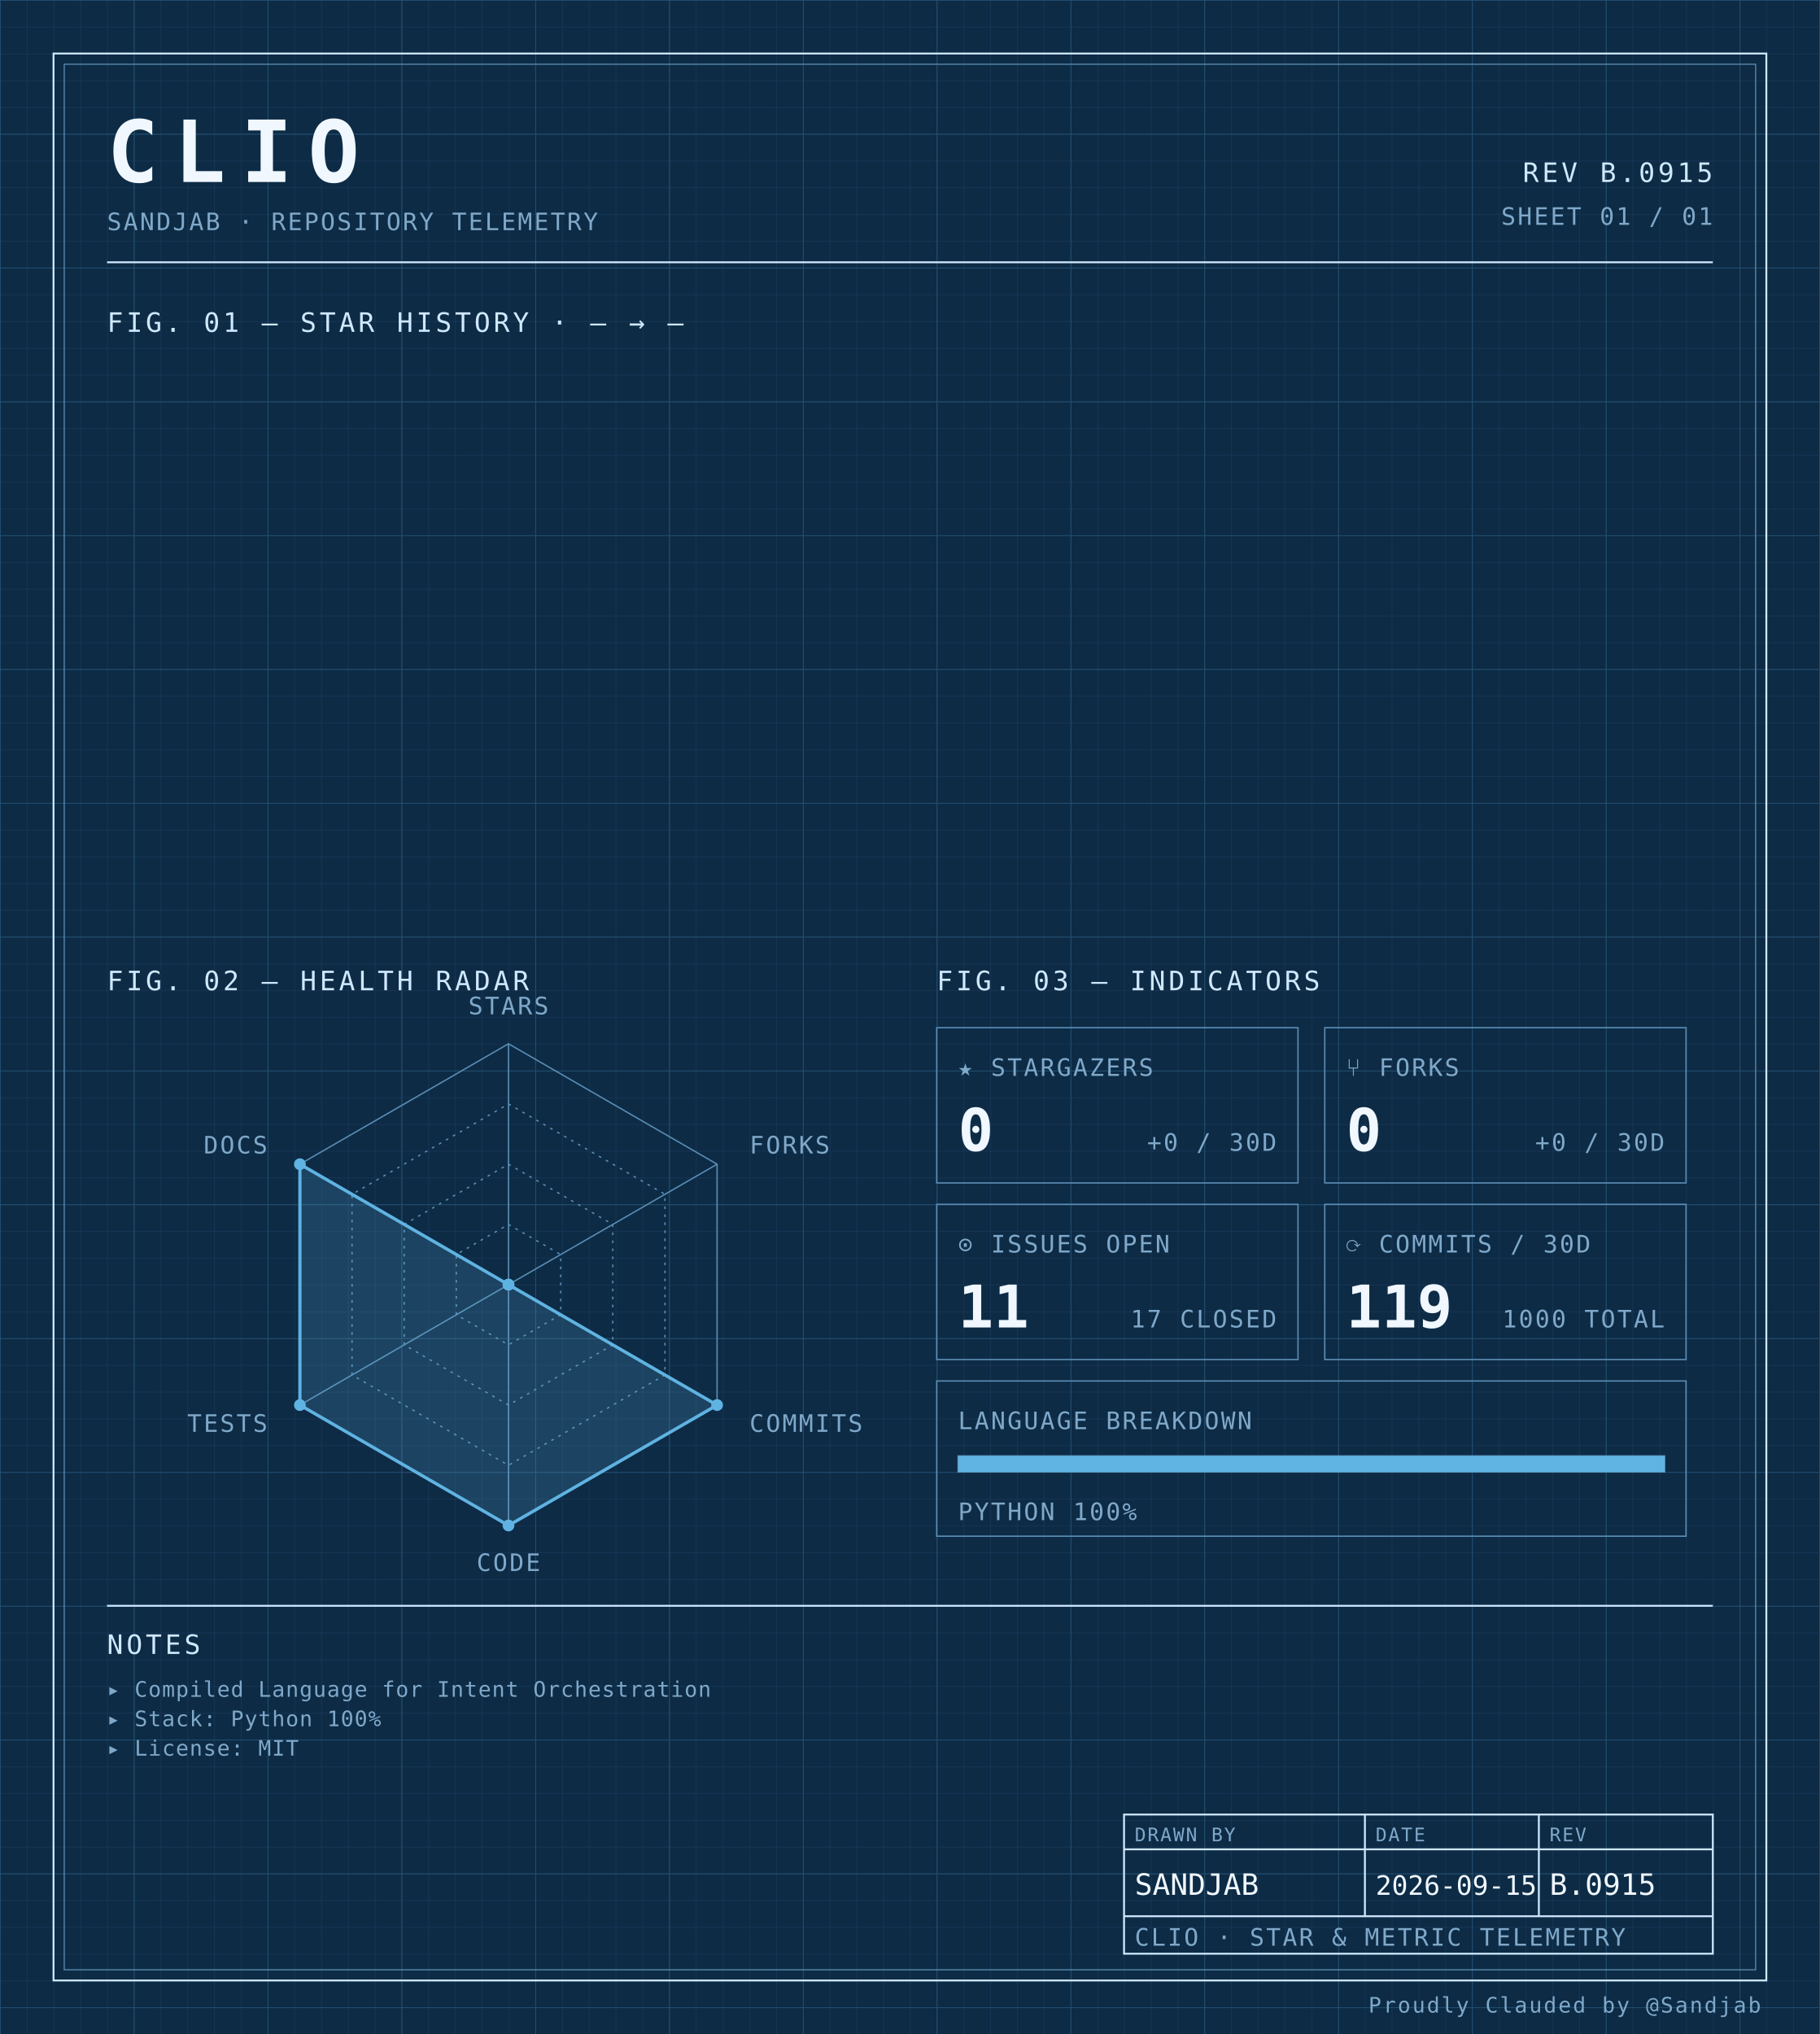
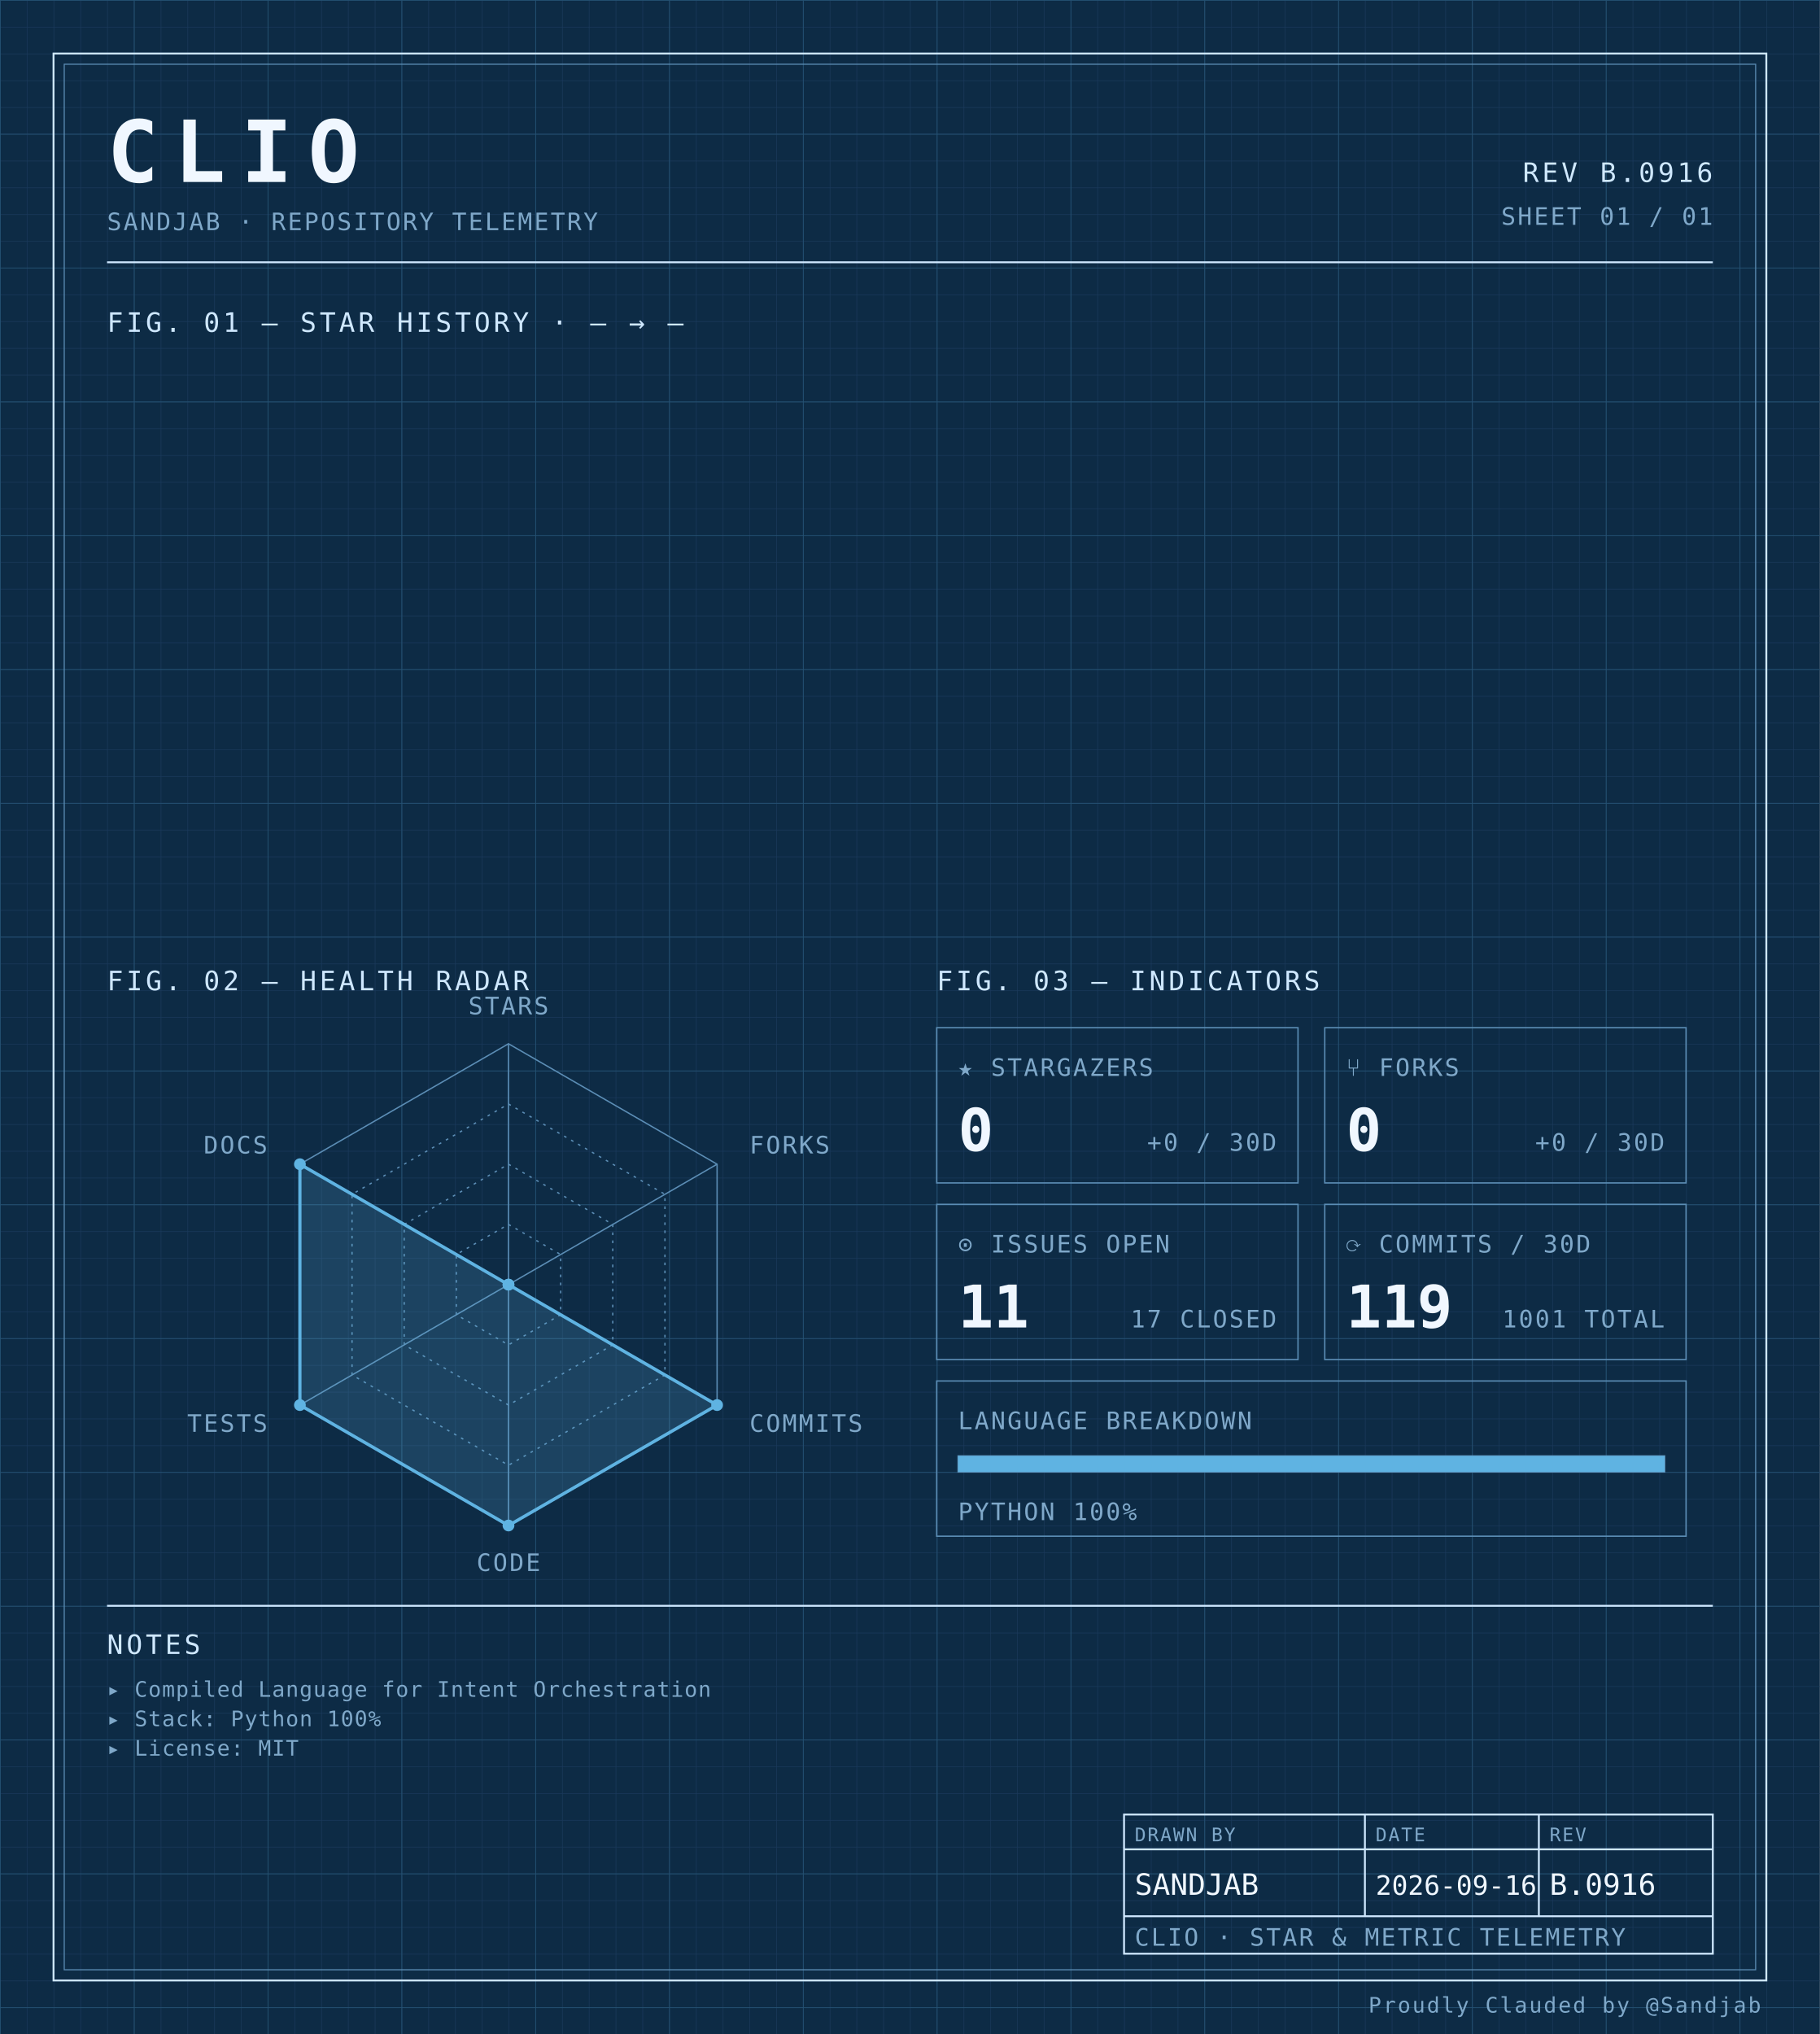
<svg xmlns="http://www.w3.org/2000/svg" width="100%" viewBox="0 0 680 760" role="img">
  <defs>
    <pattern id="grid-fine" width="10" height="10" patternUnits="userSpaceOnUse">
      <path d="M10 0H0V10" fill="none" stroke="#1a3a5c" stroke-width="0.4" />
    </pattern>
    <pattern id="grid-major" width="50" height="50" patternUnits="userSpaceOnUse">
      <path d="M50 0H0V50" fill="none" stroke="#245273" stroke-width="0.5" />
    </pattern>
  </defs>
  <rect x="0" y="0" width="680" height="760" fill="#0d2b45" />
  <rect x="0" y="0" width="680" height="760" fill="url(#grid-fine)" />
  <rect x="0" y="0" width="680" height="760" fill="url(#grid-major)" />
  <rect x="20" y="20" width="640" height="720" fill="none" stroke="#cfe8ff" stroke-width="0.7" />
  <rect x="24" y="24" width="632" height="712" fill="none" stroke="#5b8db5" stroke-width="0.4" />
  <text x="40" y="68" font-family="ui-monospace, 'SF Mono', 'JetBrains Mono', 'Cascadia Code', Consolas, monospace" font-size="32" font-weight="700" fill="#f0f7ff" text-anchor="start" letter-spacing="0.18em">CLIO</text>
  <text x="40" y="86" font-family="ui-monospace, 'SF Mono', 'JetBrains Mono', 'Cascadia Code', Consolas, monospace" font-size="9" font-weight="400" fill="#7fa8c9" text-anchor="start" letter-spacing="0.08em">SANDJAB · REPOSITORY TELEMETRY</text>
-   <text x="640" y="68" font-family="ui-monospace, 'SF Mono', 'JetBrains Mono', 'Cascadia Code', Consolas, monospace" font-size="10" font-weight="400" fill="#cfe8ff" text-anchor="end" letter-spacing="0.12em">REV B.0915</text>
+   <text x="640" y="68" font-family="ui-monospace, 'SF Mono', 'JetBrains Mono', 'Cascadia Code', Consolas, monospace" font-size="10" font-weight="400" fill="#cfe8ff" text-anchor="end" letter-spacing="0.12em">REV B.0916</text>
  <text x="640" y="84" font-family="ui-monospace, 'SF Mono', 'JetBrains Mono', 'Cascadia Code', Consolas, monospace" font-size="9" font-weight="400" fill="#7fa8c9" text-anchor="end" letter-spacing="0.08em">SHEET 01 / 01</text>
  <line x1="40" y1="98" x2="640" y2="98" stroke="#cfe8ff" stroke-width="0.7" />
  <text x="40" y="124" font-family="ui-monospace, 'SF Mono', 'JetBrains Mono', 'Cascadia Code', Consolas, monospace" font-size="10" font-weight="400" fill="#cfe8ff" text-anchor="start" letter-spacing="0.12em">FIG. 01 — STAR HISTORY · — → —</text>
  <text x="40" y="370" font-family="ui-monospace, 'SF Mono', 'JetBrains Mono', 'Cascadia Code', Consolas, monospace" font-size="10" font-weight="400" fill="#cfe8ff" text-anchor="start" letter-spacing="0.12em">FIG. 02 — HEALTH RADAR</text>
  <g transform="translate(190 480)">
    <polygon points="0.00,-90.00 77.94,-45.00 77.94,45.00 0.00,90.00 -77.94,45.00 -77.94,-45.00" fill="none" stroke="#5b8db5" stroke-width="0.5" />
    <polygon points="0.00,-67.50 58.46,-33.75 58.46,33.75 0.00,67.50 -58.46,33.75 -58.46,-33.75" fill="none" stroke="#5b8db5" stroke-width="0.5" stroke-dasharray="1,2" />
    <polygon points="0.00,-45.00 38.97,-22.50 38.97,22.50 0.00,45.00 -38.97,22.50 -38.97,-22.50" fill="none" stroke="#5b8db5" stroke-width="0.5" stroke-dasharray="1,2" />
    <polygon points="0.00,-22.50 19.49,-11.25 19.49,11.25 0.00,22.50 -19.49,11.25 -19.49,-11.25" fill="none" stroke="#5b8db5" stroke-width="0.5" stroke-dasharray="1,2" />
    <line x1="0" y1="0" x2="0.00" y2="-90.00" stroke="#5b8db5" stroke-width="0.5" />
    <line x1="0" y1="0" x2="77.94" y2="-45.00" stroke="#5b8db5" stroke-width="0.5" />
    <line x1="0" y1="0" x2="77.94" y2="45.00" stroke="#5b8db5" stroke-width="0.5" />
    <line x1="0" y1="0" x2="0.00" y2="90.00" stroke="#5b8db5" stroke-width="0.5" />
    <line x1="0" y1="0" x2="-77.94" y2="45.00" stroke="#5b8db5" stroke-width="0.5" />
    <line x1="0" y1="0" x2="-77.94" y2="-45.00" stroke="#5b8db5" stroke-width="0.5" />
    <polygon points="0.00,0.00 0.00,0.00 77.94,45.00 0.00,90.00 -77.94,45.00 -77.94,-45.00" fill="#5fb3e2" fill-opacity="0.18" stroke="#5fb3e2" stroke-width="1.2" />
    <circle cx="0.00" cy="0.00" r="2.2" fill="#5fb3e2" />
    <circle cx="0.00" cy="0.00" r="2.2" fill="#5fb3e2" />
    <circle cx="77.94" cy="45.00" r="2.2" fill="#5fb3e2" />
    <circle cx="0.00" cy="90.00" r="2.2" fill="#5fb3e2" />
    <circle cx="-77.94" cy="45.00" r="2.2" fill="#5fb3e2" />
    <circle cx="-77.94" cy="-45.00" r="2.2" fill="#5fb3e2" />
    <text x="6.3681633555662356e-15" y="-101" font-family="ui-monospace, 'SF Mono', 'JetBrains Mono', 'Cascadia Code', Consolas, monospace" font-size="9" font-weight="400" fill="#7fa8c9" text-anchor="middle" letter-spacing="0.08em">STARS</text>
    <text x="90.067" y="-49" font-family="ui-monospace, 'SF Mono', 'JetBrains Mono', 'Cascadia Code', Consolas, monospace" font-size="9" font-weight="400" fill="#7fa8c9" text-anchor="start" letter-spacing="0.08em">FORKS</text>
    <text x="90.067" y="55" font-family="ui-monospace, 'SF Mono', 'JetBrains Mono', 'Cascadia Code', Consolas, monospace" font-size="9" font-weight="400" fill="#7fa8c9" text-anchor="start" letter-spacing="0.08em">COMMITS</text>
    <text x="6.3681633555662356e-15" y="107" font-family="ui-monospace, 'SF Mono', 'JetBrains Mono', 'Cascadia Code', Consolas, monospace" font-size="9" font-weight="400" fill="#7fa8c9" text-anchor="middle" letter-spacing="0.08em">CODE</text>
    <text x="-90.067" y="55" font-family="ui-monospace, 'SF Mono', 'JetBrains Mono', 'Cascadia Code', Consolas, monospace" font-size="9" font-weight="400" fill="#7fa8c9" text-anchor="end" letter-spacing="0.08em">TESTS</text>
    <text x="-90.067" y="-49" font-family="ui-monospace, 'SF Mono', 'JetBrains Mono', 'Cascadia Code', Consolas, monospace" font-size="9" font-weight="400" fill="#7fa8c9" text-anchor="end" letter-spacing="0.08em">DOCS</text>
  </g>
  <text x="350" y="370" font-family="ui-monospace, 'SF Mono', 'JetBrains Mono', 'Cascadia Code', Consolas, monospace" font-size="10" font-weight="400" fill="#cfe8ff" text-anchor="start" letter-spacing="0.12em">FIG. 03 — INDICATORS</text>
  <rect x="350" y="384" width="135" height="58" fill="none" stroke="#5b8db5" stroke-width="0.5" />
  <text x="358" y="402" font-family="ui-monospace, 'SF Mono', 'JetBrains Mono', 'Cascadia Code', Consolas, monospace" font-size="9" font-weight="400" fill="#7fa8c9" text-anchor="start" letter-spacing="0.08em">★ STARGAZERS</text>
  <text x="358" y="430" font-family="ui-monospace, 'SF Mono', 'JetBrains Mono', 'Cascadia Code', Consolas, monospace" font-size="22" font-weight="700" fill="#f0f7ff" text-anchor="start" letter-spacing="normal">0</text>
  <text x="477" y="430" font-family="ui-monospace, 'SF Mono', 'JetBrains Mono', 'Cascadia Code', Consolas, monospace" font-size="9" font-weight="400" fill="#7fa8c9" text-anchor="end" letter-spacing="0.08em">+0 / 30D</text>
  <rect x="495" y="384" width="135" height="58" fill="none" stroke="#5b8db5" stroke-width="0.5" />
  <text x="503" y="402" font-family="ui-monospace, 'SF Mono', 'JetBrains Mono', 'Cascadia Code', Consolas, monospace" font-size="9" font-weight="400" fill="#7fa8c9" text-anchor="start" letter-spacing="0.08em">⑂ FORKS</text>
  <text x="503" y="430" font-family="ui-monospace, 'SF Mono', 'JetBrains Mono', 'Cascadia Code', Consolas, monospace" font-size="22" font-weight="700" fill="#f0f7ff" text-anchor="start" letter-spacing="normal">0</text>
  <text x="622" y="430" font-family="ui-monospace, 'SF Mono', 'JetBrains Mono', 'Cascadia Code', Consolas, monospace" font-size="9" font-weight="400" fill="#7fa8c9" text-anchor="end" letter-spacing="0.08em">+0 / 30D</text>
  <rect x="350" y="450" width="135" height="58" fill="none" stroke="#5b8db5" stroke-width="0.5" />
  <text x="358" y="468" font-family="ui-monospace, 'SF Mono', 'JetBrains Mono', 'Cascadia Code', Consolas, monospace" font-size="9" font-weight="400" fill="#7fa8c9" text-anchor="start" letter-spacing="0.08em">⊙ ISSUES OPEN</text>
  <text x="358" y="496" font-family="ui-monospace, 'SF Mono', 'JetBrains Mono', 'Cascadia Code', Consolas, monospace" font-size="22" font-weight="700" fill="#f0f7ff" text-anchor="start" letter-spacing="normal">11</text>
  <text x="477" y="496" font-family="ui-monospace, 'SF Mono', 'JetBrains Mono', 'Cascadia Code', Consolas, monospace" font-size="9" font-weight="400" fill="#7fa8c9" text-anchor="end" letter-spacing="0.08em">17 CLOSED</text>
  <rect x="495" y="450" width="135" height="58" fill="none" stroke="#5b8db5" stroke-width="0.5" />
  <text x="503" y="468" font-family="ui-monospace, 'SF Mono', 'JetBrains Mono', 'Cascadia Code', Consolas, monospace" font-size="9" font-weight="400" fill="#7fa8c9" text-anchor="start" letter-spacing="0.08em">⟳ COMMITS / 30D</text>
  <text x="503" y="496" font-family="ui-monospace, 'SF Mono', 'JetBrains Mono', 'Cascadia Code', Consolas, monospace" font-size="22" font-weight="700" fill="#f0f7ff" text-anchor="start" letter-spacing="normal">119</text>
-   <text x="622" y="496" font-family="ui-monospace, 'SF Mono', 'JetBrains Mono', 'Cascadia Code', Consolas, monospace" font-size="9" font-weight="400" fill="#7fa8c9" text-anchor="end" letter-spacing="0.08em">1000 TOTAL</text>
+   <text x="622" y="496" font-family="ui-monospace, 'SF Mono', 'JetBrains Mono', 'Cascadia Code', Consolas, monospace" font-size="9" font-weight="400" fill="#7fa8c9" text-anchor="end" letter-spacing="0.08em">1001 TOTAL</text>
  <rect x="350" y="516" width="280" height="58" fill="none" stroke="#5b8db5" stroke-width="0.5" />
  <text x="358" y="534" font-family="ui-monospace, 'SF Mono', 'JetBrains Mono', 'Cascadia Code', Consolas, monospace" font-size="9" font-weight="400" fill="#7fa8c9" text-anchor="start" letter-spacing="0.08em">LANGUAGE BREAKDOWN</text>
  <rect x="358" y="544" width="264" height="6" fill="none" stroke="#5b8db5" stroke-width="0.5" />
  <rect x="358" y="544" width="264.00" height="6" fill="#5fb3e2" />
  <text x="358" y="568" font-family="ui-monospace, 'SF Mono', 'JetBrains Mono', 'Cascadia Code', Consolas, monospace" font-size="9" font-weight="400" fill="#7fa8c9" text-anchor="start" letter-spacing="0.08em">PYTHON 100%</text>
  <line x1="40" y1="600" x2="640" y2="600" stroke="#cfe8ff" stroke-width="0.7" />
  <text x="40" y="618" font-family="ui-monospace, 'SF Mono', 'JetBrains Mono', 'Cascadia Code', Consolas, monospace" font-size="10" font-weight="400" fill="#cfe8ff" text-anchor="start" letter-spacing="0.12em">NOTES</text>
  <text x="40" y="634" font-family="ui-monospace, 'SF Mono', 'JetBrains Mono', 'Cascadia Code', Consolas, monospace" font-size="8" font-weight="400" fill="#7fa8c9" text-anchor="start" letter-spacing="0.04em">▸ Compiled Language for Intent Orchestration</text>
  <text x="40" y="645" font-family="ui-monospace, 'SF Mono', 'JetBrains Mono', 'Cascadia Code', Consolas, monospace" font-size="8" font-weight="400" fill="#7fa8c9" text-anchor="start" letter-spacing="0.04em">▸ Stack: Python 100%</text>
  <text x="40" y="656" font-family="ui-monospace, 'SF Mono', 'JetBrains Mono', 'Cascadia Code', Consolas, monospace" font-size="8" font-weight="400" fill="#7fa8c9" text-anchor="start" letter-spacing="0.04em">▸ License: MIT</text>
  <rect x="420" y="678" width="220" height="52" fill="none" stroke="#cfe8ff" stroke-width="0.7" />
  <line x1="420" y1="691" x2="640" y2="691" stroke="#cfe8ff" stroke-width="0.7" />
  <line x1="420" y1="716" x2="640" y2="716" stroke="#cfe8ff" stroke-width="0.7" />
  <line x1="510" y1="678" x2="510" y2="716" stroke="#cfe8ff" stroke-width="0.7" />
  <line x1="575" y1="678" x2="575" y2="716" stroke="#cfe8ff" stroke-width="0.7" />
  <text x="424" y="688" font-family="ui-monospace, 'SF Mono', 'JetBrains Mono', 'Cascadia Code', Consolas, monospace" font-size="7" font-weight="400" fill="#7fa8c9" text-anchor="start" letter-spacing="0.08em">DRAWN BY</text>
  <text x="514" y="688" font-family="ui-monospace, 'SF Mono', 'JetBrains Mono', 'Cascadia Code', Consolas, monospace" font-size="7" font-weight="400" fill="#7fa8c9" text-anchor="start" letter-spacing="0.08em">DATE</text>
  <text x="579" y="688" font-family="ui-monospace, 'SF Mono', 'JetBrains Mono', 'Cascadia Code', Consolas, monospace" font-size="7" font-weight="400" fill="#7fa8c9" text-anchor="start" letter-spacing="0.08em">REV</text>
  <text x="424" y="708" font-family="ui-monospace, 'SF Mono', 'JetBrains Mono', 'Cascadia Code', Consolas, monospace" font-size="11" font-weight="400" fill="#f0f7ff" text-anchor="start" letter-spacing="normal">SANDJAB</text>
-   <text x="514" y="708" font-family="ui-monospace, 'SF Mono', 'JetBrains Mono', 'Cascadia Code', Consolas, monospace" font-size="10" font-weight="400" fill="#f0f7ff" text-anchor="start" letter-spacing="normal">2026-09-15</text>
-   <text x="579" y="708" font-family="ui-monospace, 'SF Mono', 'JetBrains Mono', 'Cascadia Code', Consolas, monospace" font-size="11" font-weight="400" fill="#f0f7ff" text-anchor="start" letter-spacing="normal">B.0915</text>
+   <text x="514" y="708" font-family="ui-monospace, 'SF Mono', 'JetBrains Mono', 'Cascadia Code', Consolas, monospace" font-size="10" font-weight="400" fill="#f0f7ff" text-anchor="start" letter-spacing="normal">2026-09-16</text>
+   <text x="579" y="708" font-family="ui-monospace, 'SF Mono', 'JetBrains Mono', 'Cascadia Code', Consolas, monospace" font-size="11" font-weight="400" fill="#f0f7ff" text-anchor="start" letter-spacing="normal">B.0916</text>
  <text x="424" y="727" font-family="ui-monospace, 'SF Mono', 'JetBrains Mono', 'Cascadia Code', Consolas, monospace" font-size="9" font-weight="400" fill="#7fa8c9" text-anchor="start" letter-spacing="0.08em">CLIO · STAR &amp; METRIC TELEMETRY</text>
  <text x="658" y="752" font-family="ui-monospace, 'SF Mono', 'JetBrains Mono', 'Cascadia Code', Consolas, monospace" font-size="8" font-weight="400" fill="#7fa8c9" text-anchor="end" letter-spacing="0.08em">Proudly Clauded by @Sandjab</text>
</svg>
